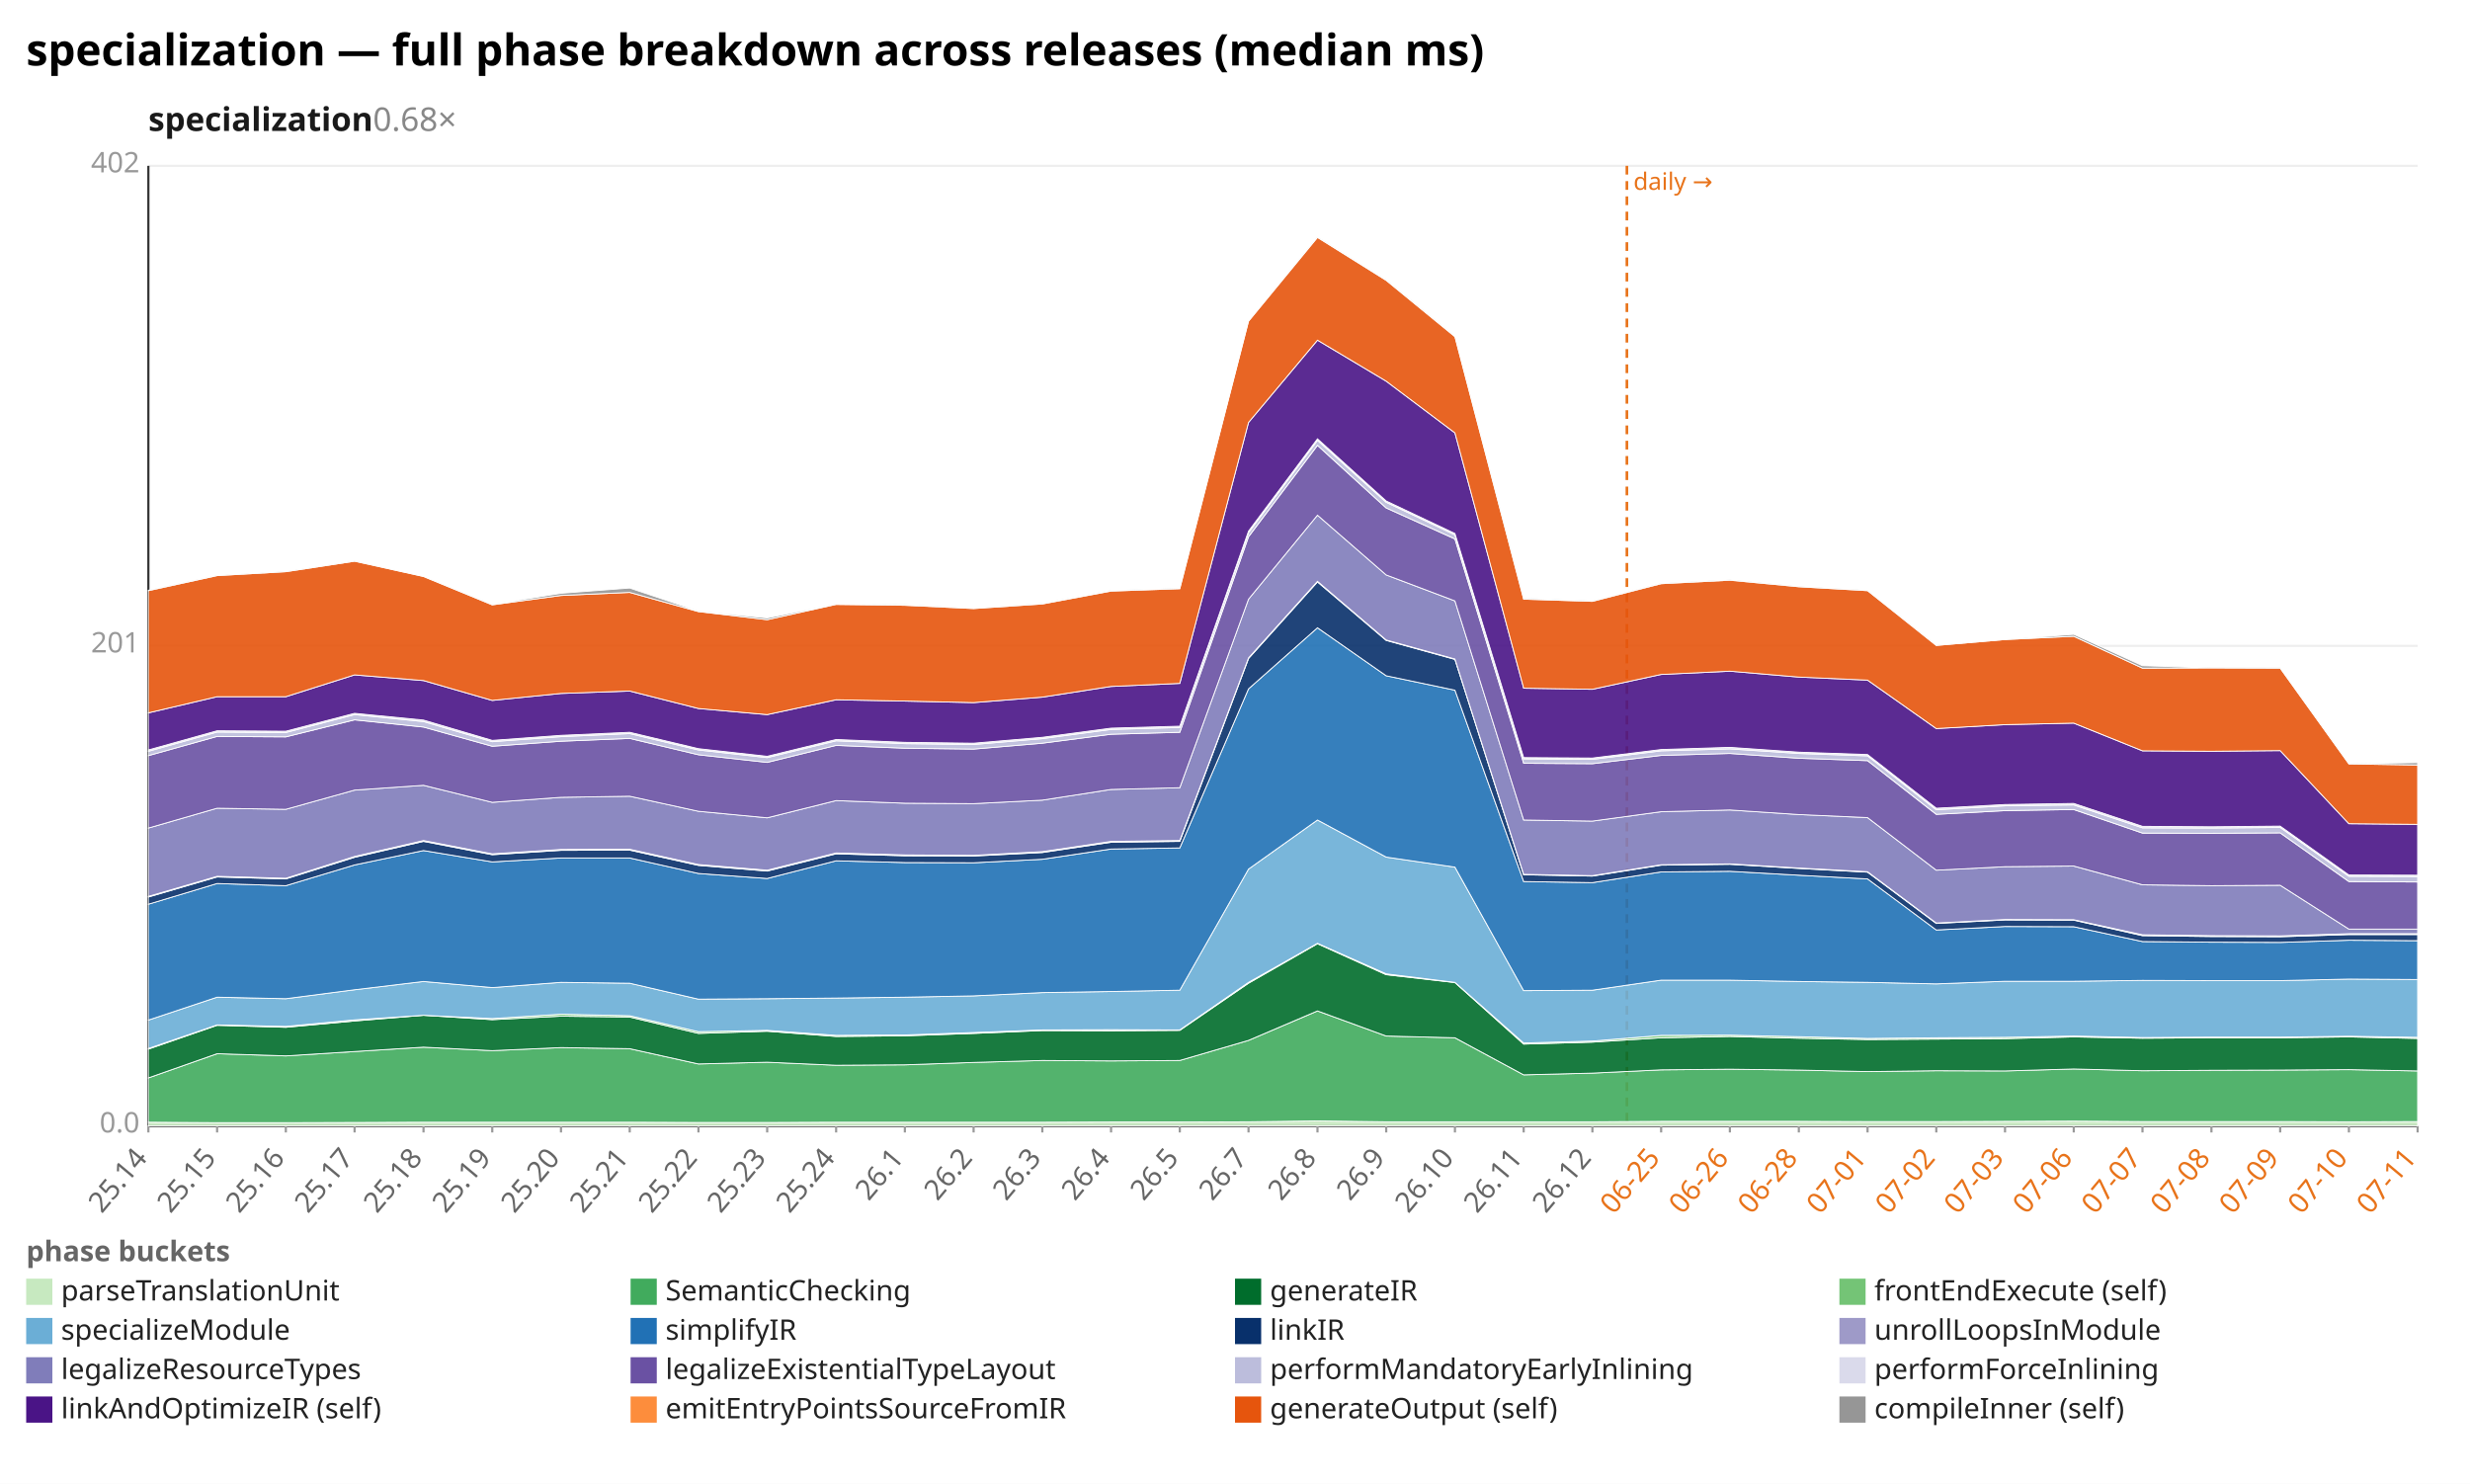
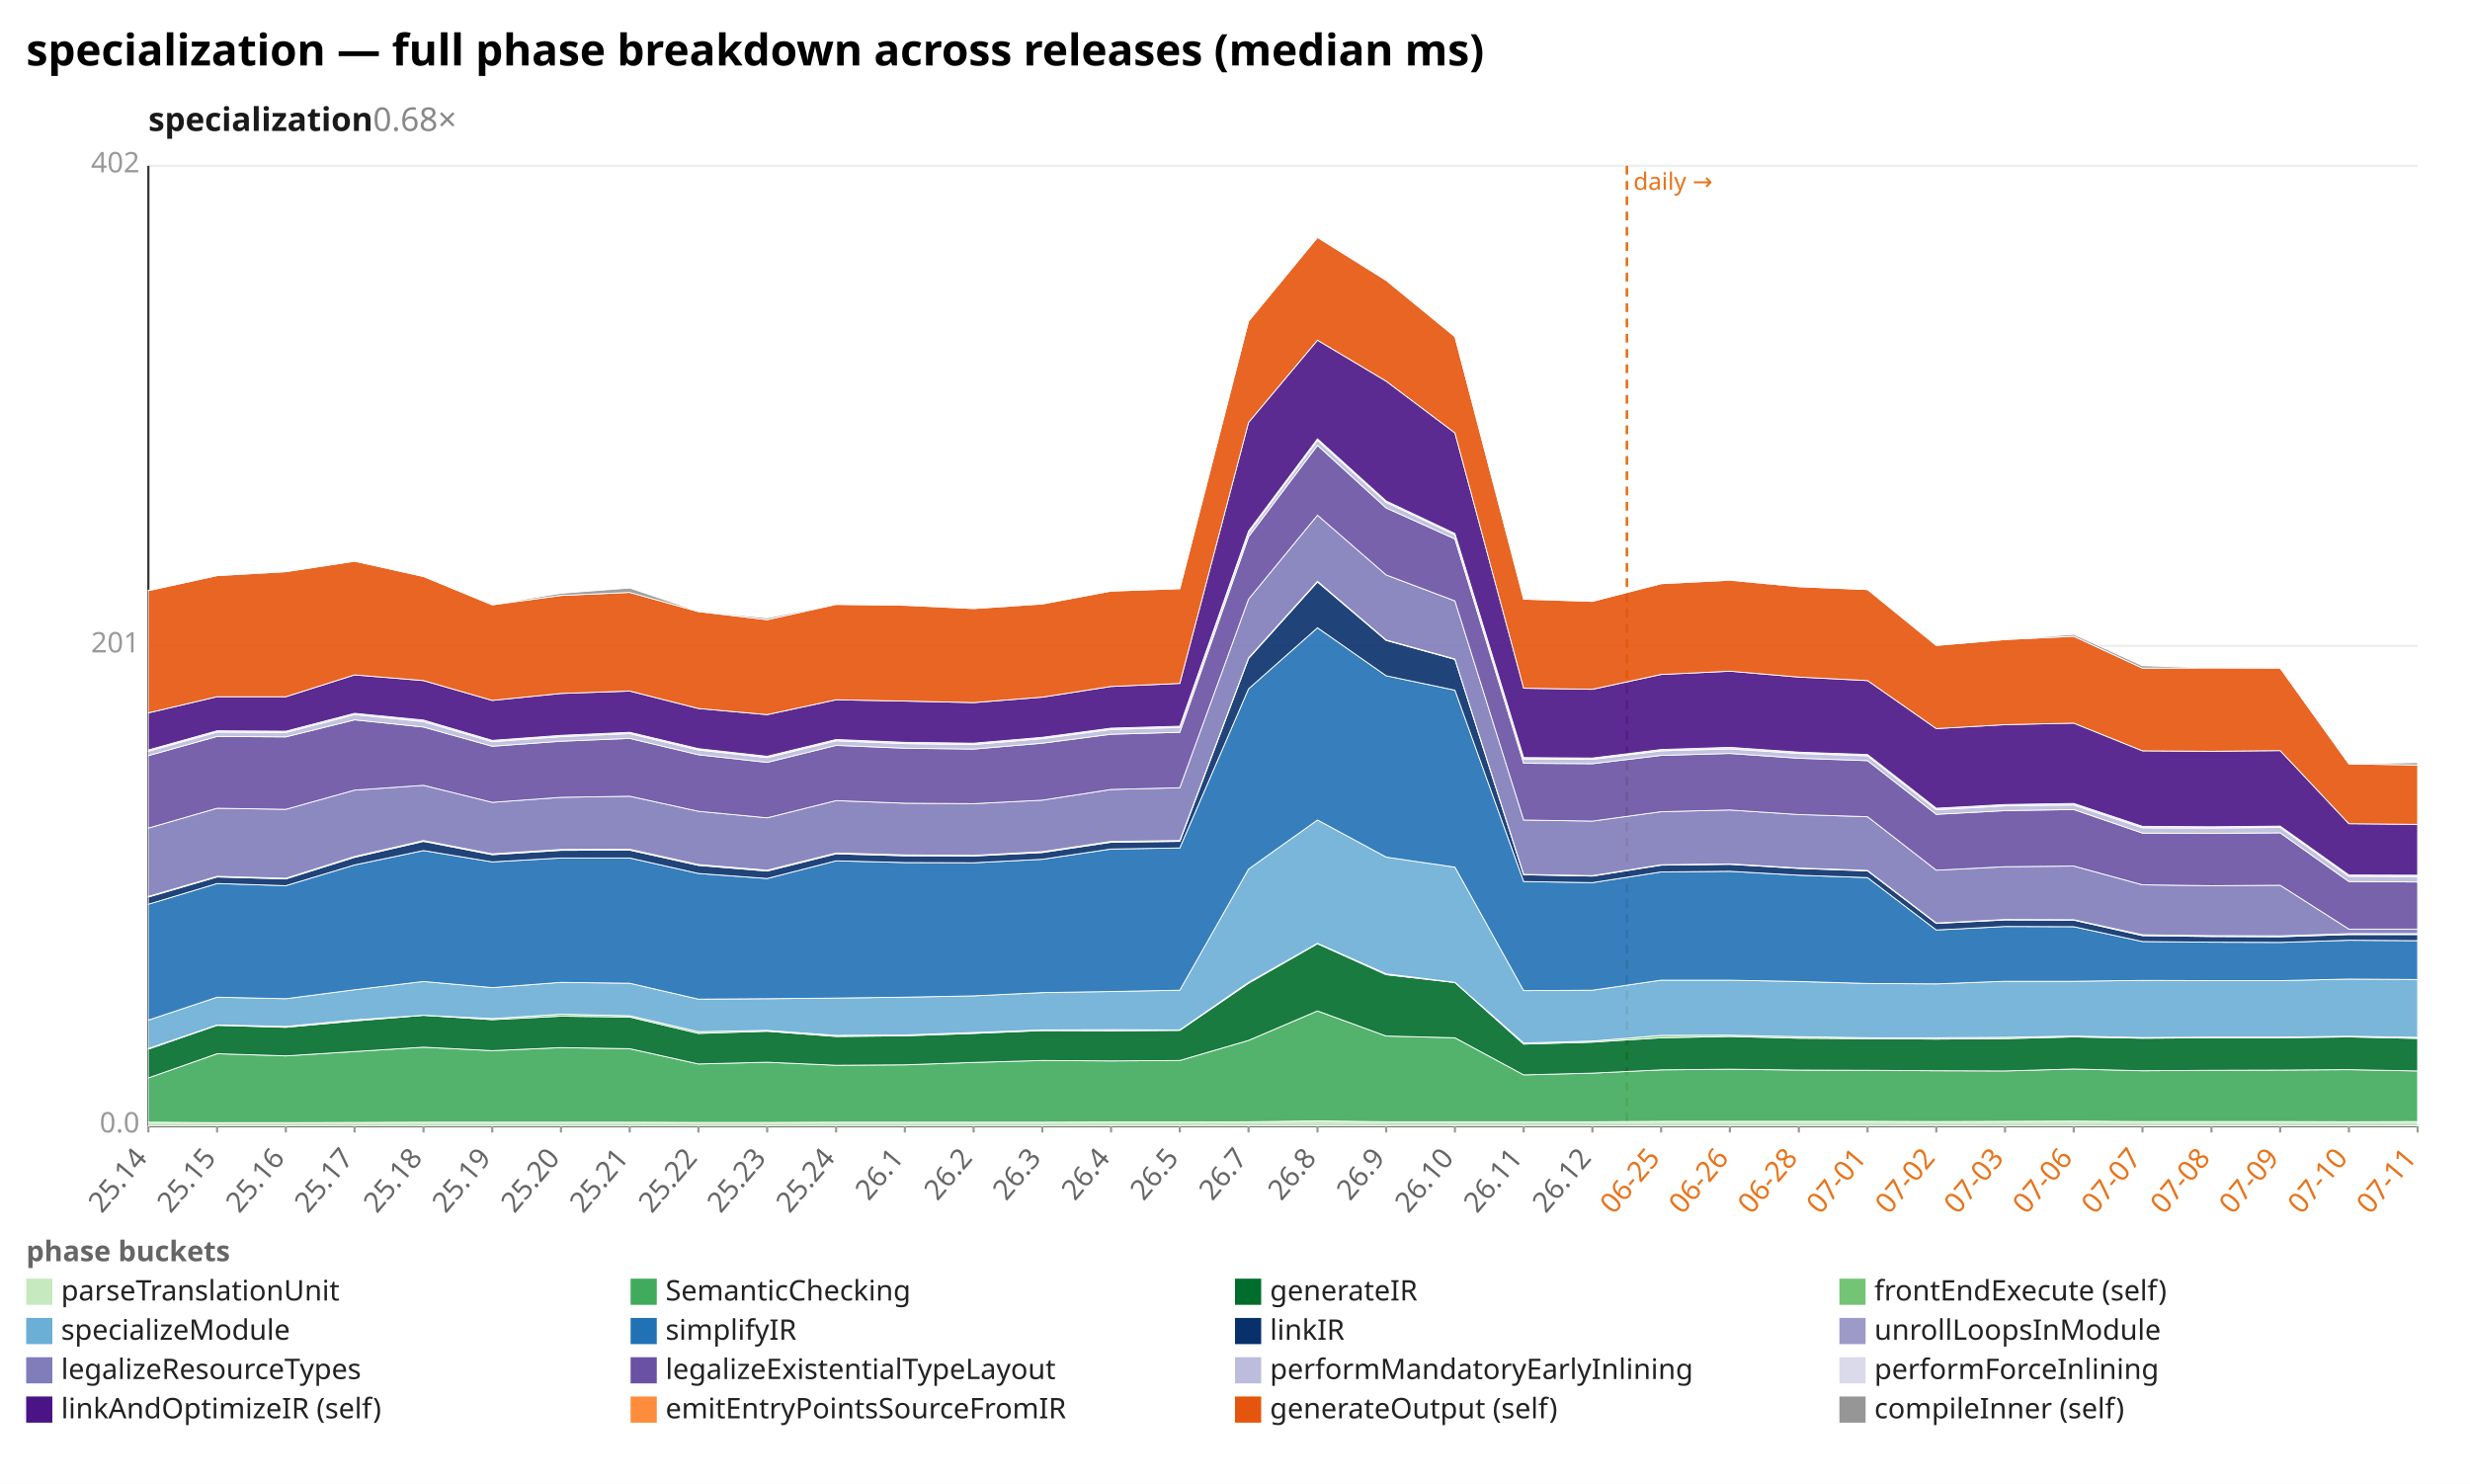
<svg xmlns="http://www.w3.org/2000/svg" width="1132" height="680" viewBox="0 0 1132 680" preserveAspectRatio="xMidYMid meet" font-family="sans-serif" font-size="13">
  <rect width="1132" height="680" fill="white" />
  <text x="12" y="30" font-size="20" font-weight="bold">specialization — full phase breakdown across releases (median ms)</text>
  <text x="68" y="60" font-size="15" font-weight="600" fill="#1a1a1a">specialization<tspan fill="#888" font-weight="400" text-decoration="none">  0.68×</tspan>
  </text>
  <line x1="68.0" y1="516.0" x2="1108.0" y2="516.0" stroke="#eee" />
  <text x="64.0" y="519.0" text-anchor="end" fill="#999">0.0</text>
  <line x1="68.0" y1="296.0" x2="1108.0" y2="296.0" stroke="#eee" />
  <text x="64.0" y="299.0" text-anchor="end" fill="#999">201</text>
  <line x1="68.0" y1="76.0" x2="1108.0" y2="76.0" stroke="#eee" />
  <text x="64.0" y="79.0" text-anchor="end" fill="#999">402</text>
  <line x1="68.0" y1="76.0" x2="68.0" y2="516.0" stroke="#333" />
  <line x1="68.0" y1="516.0" x2="1108.0" y2="516.0" stroke="#333" />
  <line x1="745.6" y1="76.0" x2="745.6" y2="516.0" stroke="#e8731a" stroke-width="1.2" stroke-dasharray="4 3" />
  <text x="748.6" y="87.0" fill="#e8731a" font-size="11">daily →</text>
  <line x1="68.0" y1="516.0" x2="68.0" y2="519.0" stroke="#999" />
  <text x="68.0" y="531.0" text-anchor="end" fill="#666" transform="rotate(-50 68.0 531.0)">25.14</text>
  <line x1="99.5" y1="516.0" x2="99.5" y2="519.0" stroke="#999" />
  <text x="99.5" y="531.0" text-anchor="end" fill="#666" transform="rotate(-50 99.5 531.0)">25.15</text>
  <line x1="131.0" y1="516.0" x2="131.0" y2="519.0" stroke="#999" />
  <text x="131.0" y="531.0" text-anchor="end" fill="#666" transform="rotate(-50 131.0 531.0)">25.16</text>
  <line x1="162.5" y1="516.0" x2="162.5" y2="519.0" stroke="#999" />
  <text x="162.5" y="531.0" text-anchor="end" fill="#666" transform="rotate(-50 162.5 531.0)">25.17</text>
  <line x1="194.1" y1="516.0" x2="194.1" y2="519.0" stroke="#999" />
  <text x="194.1" y="531.0" text-anchor="end" fill="#666" transform="rotate(-50 194.1 531.0)">25.18</text>
  <line x1="225.6" y1="516.0" x2="225.6" y2="519.0" stroke="#999" />
  <text x="225.6" y="531.0" text-anchor="end" fill="#666" transform="rotate(-50 225.6 531.0)">25.19</text>
  <line x1="257.1" y1="516.0" x2="257.1" y2="519.0" stroke="#999" />
  <text x="257.1" y="531.0" text-anchor="end" fill="#666" transform="rotate(-50 257.1 531.0)">25.20</text>
  <line x1="288.6" y1="516.0" x2="288.6" y2="519.0" stroke="#999" />
  <text x="288.6" y="531.0" text-anchor="end" fill="#666" transform="rotate(-50 288.6 531.0)">25.21</text>
  <line x1="320.1" y1="516.0" x2="320.1" y2="519.0" stroke="#999" />
  <text x="320.1" y="531.0" text-anchor="end" fill="#666" transform="rotate(-50 320.1 531.0)">25.22</text>
  <line x1="351.6" y1="516.0" x2="351.6" y2="519.0" stroke="#999" />
  <text x="351.6" y="531.0" text-anchor="end" fill="#666" transform="rotate(-50 351.6 531.0)">25.23</text>
  <line x1="383.2" y1="516.0" x2="383.2" y2="519.0" stroke="#999" />
  <text x="383.2" y="531.0" text-anchor="end" fill="#666" transform="rotate(-50 383.2 531.0)">25.24</text>
  <line x1="414.7" y1="516.0" x2="414.7" y2="519.0" stroke="#999" />
  <text x="414.7" y="531.0" text-anchor="end" fill="#666" transform="rotate(-50 414.7 531.0)">26.1</text>
  <line x1="446.2" y1="516.0" x2="446.2" y2="519.0" stroke="#999" />
  <text x="446.2" y="531.0" text-anchor="end" fill="#666" transform="rotate(-50 446.2 531.0)">26.2</text>
  <line x1="477.7" y1="516.0" x2="477.7" y2="519.0" stroke="#999" />
  <text x="477.7" y="531.0" text-anchor="end" fill="#666" transform="rotate(-50 477.7 531.0)">26.3</text>
  <line x1="509.2" y1="516.0" x2="509.2" y2="519.0" stroke="#999" />
  <text x="509.2" y="531.0" text-anchor="end" fill="#666" transform="rotate(-50 509.2 531.0)">26.4</text>
  <line x1="540.7" y1="516.0" x2="540.7" y2="519.0" stroke="#999" />
  <text x="540.7" y="531.0" text-anchor="end" fill="#666" transform="rotate(-50 540.7 531.0)">26.5</text>
  <line x1="572.2" y1="516.0" x2="572.2" y2="519.0" stroke="#999" />
  <text x="572.2" y="531.0" text-anchor="end" fill="#666" transform="rotate(-50 572.2 531.0)">26.7</text>
  <line x1="603.8" y1="516.0" x2="603.8" y2="519.0" stroke="#999" />
  <text x="603.8" y="531.0" text-anchor="end" fill="#666" transform="rotate(-50 603.8 531.0)">26.8</text>
  <line x1="635.3" y1="516.0" x2="635.3" y2="519.0" stroke="#999" />
  <text x="635.3" y="531.0" text-anchor="end" fill="#666" transform="rotate(-50 635.3 531.0)">26.9</text>
  <line x1="666.8" y1="516.0" x2="666.8" y2="519.0" stroke="#999" />
  <text x="666.8" y="531.0" text-anchor="end" fill="#666" transform="rotate(-50 666.8 531.0)">26.10</text>
  <line x1="698.3" y1="516.0" x2="698.3" y2="519.0" stroke="#999" />
  <text x="698.3" y="531.0" text-anchor="end" fill="#666" transform="rotate(-50 698.3 531.0)">26.11</text>
  <line x1="729.8" y1="516.0" x2="729.8" y2="519.0" stroke="#999" />
  <text x="729.8" y="531.0" text-anchor="end" fill="#666" transform="rotate(-50 729.8 531.0)">26.12</text>
  <line x1="761.3" y1="516.0" x2="761.3" y2="519.0" stroke="#999" />
  <text x="761.3" y="531.0" text-anchor="end" fill="#e8731a" transform="rotate(-50 761.3 531.0)">06-25</text>
  <line x1="792.8" y1="516.0" x2="792.8" y2="519.0" stroke="#999" />
  <text x="792.8" y="531.0" text-anchor="end" fill="#e8731a" transform="rotate(-50 792.8 531.0)">06-26</text>
  <line x1="824.4" y1="516.0" x2="824.4" y2="519.0" stroke="#999" />
  <text x="824.4" y="531.0" text-anchor="end" fill="#e8731a" transform="rotate(-50 824.4 531.0)">06-28</text>
  <line x1="855.9" y1="516.0" x2="855.9" y2="519.0" stroke="#999" />
  <text x="855.9" y="531.0" text-anchor="end" fill="#e8731a" transform="rotate(-50 855.9 531.0)">07-01</text>
  <line x1="887.4" y1="516.0" x2="887.4" y2="519.0" stroke="#999" />
  <text x="887.4" y="531.0" text-anchor="end" fill="#e8731a" transform="rotate(-50 887.4 531.0)">07-02</text>
  <line x1="918.9" y1="516.0" x2="918.9" y2="519.0" stroke="#999" />
  <text x="918.9" y="531.0" text-anchor="end" fill="#e8731a" transform="rotate(-50 918.9 531.0)">07-03</text>
  <line x1="950.4" y1="516.0" x2="950.4" y2="519.0" stroke="#999" />
  <text x="950.4" y="531.0" text-anchor="end" fill="#e8731a" transform="rotate(-50 950.4 531.0)">07-06</text>
  <line x1="981.9" y1="516.0" x2="981.9" y2="519.0" stroke="#999" />
  <text x="981.9" y="531.0" text-anchor="end" fill="#e8731a" transform="rotate(-50 981.9 531.0)">07-07</text>
  <line x1="1013.5" y1="516.0" x2="1013.5" y2="519.0" stroke="#999" />
  <text x="1013.5" y="531.0" text-anchor="end" fill="#e8731a" transform="rotate(-50 1013.5 531.0)">07-08</text>
  <line x1="1045.0" y1="516.0" x2="1045.0" y2="519.0" stroke="#999" />
  <text x="1045.0" y="531.0" text-anchor="end" fill="#e8731a" transform="rotate(-50 1045.0 531.0)">07-09</text>
  <line x1="1076.5" y1="516.0" x2="1076.5" y2="519.0" stroke="#999" />
  <text x="1076.5" y="531.0" text-anchor="end" fill="#e8731a" transform="rotate(-50 1076.5 531.0)">07-10</text>
  <line x1="1108.0" y1="516.0" x2="1108.0" y2="519.0" stroke="#999" />
  <text x="1108.0" y="531.0" text-anchor="end" fill="#e8731a" transform="rotate(-50 1108.0 531.0)">07-11</text>
-   <polygon points="68.0,514.3 99.5,514.5 131.0,514.5 162.5,514.4 194.1,514.3 225.6,514.3 257.1,514.3 288.6,514.3 320.1,514.4 351.6,514.4 383.2,514.3 414.7,514.3 446.2,514.3 477.7,514.3 509.2,514.2 540.7,514.2 572.2,514.1 603.8,513.7 635.3,514.1 666.8,514.1 698.3,514.1 729.8,514.1 761.3,513.9 792.8,513.9 824.4,513.9 855.9,514.0 887.4,514.0 918.9,513.9 950.4,513.8 981.9,514.0 1013.5,514.0 1045.0,514.0 1076.5,514.1 1108.0,514.0 1108.0,516.0 1076.5,516.0 1045.0,516.0 1013.5,516.0 981.9,516.0 950.4,516.0 918.9,516.0 887.4,516.0 855.9,516.0 824.4,516.0 792.8,516.0 761.3,516.0 729.8,516.0 698.3,516.0 666.8,516.0 635.3,516.0 603.8,516.0 572.2,516.0 540.7,516.0 509.2,516.0 477.7,516.0 446.2,516.0 414.7,516.0 383.2,516.0 351.6,516.0 320.1,516.0 288.6,516.0 257.1,516.0 225.6,516.0 194.1,516.0 162.5,516.0 131.0,516.0 99.5,516.0 68.0,516.0" fill="#c7e9c0" fill-opacity="0.9" stroke="#fff" stroke-width="0.4" />
-   <polygon points="68.0,494.0 99.5,482.9 131.0,483.9 162.5,481.9 194.1,479.9 225.6,481.5 257.1,480.1 288.6,480.6 320.1,487.6 351.6,486.8 383.2,488.2 414.7,488.0 446.2,486.9 477.7,486.0 509.2,486.2 540.7,486.0 572.2,476.8 603.8,463.3 635.3,474.8 666.8,475.6 698.3,492.6 729.8,491.8 761.3,490.3 792.8,490.0 824.4,490.4 855.9,491.1 887.4,490.7 918.9,490.8 950.4,489.9 981.9,490.7 1013.5,490.5 1045.0,490.4 1076.5,490.2 1108.0,490.8 1108.0,514.0 1076.5,514.1 1045.0,514.0 1013.5,514.0 981.9,514.0 950.4,513.8 918.9,513.9 887.4,514.0 855.9,514.0 824.4,513.9 792.8,513.9 761.3,513.9 729.8,514.1 698.3,514.1 666.8,514.1 635.3,514.1 603.8,513.7 572.2,514.1 540.7,514.2 509.2,514.2 477.7,514.3 446.2,514.3 414.7,514.3 383.2,514.3 351.6,514.4 320.1,514.4 288.6,514.3 257.1,514.3 225.6,514.3 194.1,514.3 162.5,514.4 131.0,514.5 99.5,514.5 68.0,514.3" fill="#41ab5d" fill-opacity="0.9" stroke="#fff" stroke-width="0.4" />
-   <polygon points="68.0,480.8 99.5,469.9 131.0,470.8 162.5,467.9 194.1,465.3 225.6,467.3 257.1,465.7 288.6,466.1 320.1,473.6 351.6,472.6 383.2,475.0 414.7,474.7 446.2,473.6 477.7,472.3 509.2,472.4 540.7,472.2 572.2,450.6 603.8,432.5 635.3,446.7 666.8,450.3 698.3,478.5 729.8,477.6 761.3,475.6 792.8,475.0 824.4,475.8 855.9,476.4 887.4,476.2 918.9,476.0 950.4,475.2 981.9,475.8 1013.5,475.6 1045.0,475.6 1076.5,475.2 1108.0,475.9 1108.0,490.8 1076.5,490.2 1045.0,490.4 1013.5,490.5 981.9,490.7 950.4,489.9 918.9,490.8 887.4,490.7 855.9,491.1 824.4,490.4 792.8,490.0 761.3,490.3 729.8,491.8 698.3,492.6 666.8,475.6 635.3,474.8 603.8,463.3 572.2,476.8 540.7,486.0 509.2,486.2 477.7,486.0 446.2,486.9 414.7,488.0 383.2,488.2 351.6,486.8 320.1,487.6 288.6,480.6 257.1,480.1 225.6,481.5 194.1,479.9 162.5,481.9 131.0,483.9 99.5,482.9 68.0,494.0" fill="#006d2c" fill-opacity="0.9" stroke="#fff" stroke-width="0.4" />
-   <polygon points="68.0,480.5 99.5,469.7 131.0,470.4 162.5,467.4 194.1,465.3 225.6,466.8 257.1,464.8 288.6,465.5 320.1,472.8 351.6,472.2 383.2,474.5 414.7,474.3 446.2,473.2 477.7,472.0 509.2,471.9 540.7,472.0 572.2,450.2 603.8,432.3 635.3,446.3 666.8,450.2 698.3,478.0 729.8,477.1 761.3,474.5 792.8,474.4 824.4,475.1 855.9,475.9 887.4,475.6 918.9,475.4 950.4,474.8 981.9,475.5 1013.5,475.3 1045.0,475.3 1076.5,474.9 1108.0,475.4 1108.0,475.9 1076.5,475.2 1045.0,475.6 1013.5,475.6 981.9,475.8 950.4,475.2 918.9,476.0 887.4,476.2 855.9,476.4 824.4,475.8 792.8,475.0 761.3,475.6 729.8,477.6 698.3,478.5 666.8,450.3 635.3,446.7 603.8,432.5 572.2,450.6 540.7,472.2 509.2,472.4 477.7,472.3 446.2,473.6 414.7,474.7 383.2,475.0 351.6,472.6 320.1,473.6 288.6,466.1 257.1,465.7 225.6,467.3 194.1,465.3 162.5,467.9 131.0,470.8 99.5,469.9 68.0,480.8" fill="#74c476" fill-opacity="0.9" stroke="#fff" stroke-width="0.4" />
-   <polygon points="68.0,467.5 99.5,457.0 131.0,457.7 162.5,453.6 194.1,449.8 225.6,452.6 257.1,450.2 288.6,450.6 320.1,457.9 351.6,457.7 383.2,457.4 414.7,457.0 446.2,456.4 477.7,454.9 509.2,454.4 540.7,453.8 572.2,398.3 603.8,375.8 635.3,392.8 666.8,397.4 698.3,454.0 729.8,453.8 761.3,449.2 792.8,449.2 824.4,449.8 855.9,450.2 887.4,450.9 918.9,449.7 950.4,449.7 981.9,449.3 1013.5,449.4 1045.0,449.4 1076.5,448.7 1108.0,448.9 1108.0,475.4 1076.5,474.9 1045.0,475.3 1013.5,475.3 981.9,475.5 950.4,474.8 918.9,475.4 887.4,475.6 855.9,475.9 824.4,475.1 792.8,474.4 761.3,474.5 729.8,477.1 698.3,478.0 666.8,450.2 635.3,446.3 603.8,432.3 572.2,450.2 540.7,472.0 509.2,471.9 477.7,472.0 446.2,473.2 414.7,474.3 383.2,474.5 351.6,472.2 320.1,472.8 288.6,465.5 257.1,464.8 225.6,466.8 194.1,465.3 162.5,467.4 131.0,470.4 99.5,469.7 68.0,480.5" fill="#6baed6" fill-opacity="0.9" stroke="#fff" stroke-width="0.4" />
-   <polygon points="68.0,414.4 99.5,404.9 131.0,405.9 162.5,396.4 194.1,389.8 225.6,395.0 257.1,393.2 288.6,393.2 320.1,400.3 351.6,402.6 383.2,394.5 414.7,395.3 446.2,395.4 477.7,393.8 509.2,389.1 540.7,388.6 572.2,315.7 603.8,287.7 635.3,309.7 666.8,316.3 698.3,404.0 729.8,404.5 761.3,399.6 792.8,399.3 824.4,401.1 855.9,402.8 887.4,426.2 918.9,424.6 950.4,424.7 981.9,431.5 1013.5,431.8 1045.0,431.9 1076.5,430.9 1108.0,431.1 1108.0,448.9 1076.5,448.7 1045.0,449.4 1013.5,449.4 981.9,449.3 950.4,449.7 918.9,449.7 887.4,450.9 855.9,450.2 824.4,449.8 792.8,449.2 761.3,449.2 729.8,453.8 698.3,454.0 666.8,397.4 635.3,392.8 603.8,375.8 572.2,398.3 540.7,453.8 509.2,454.4 477.7,454.9 446.2,456.4 414.7,457.0 383.2,457.4 351.6,457.7 320.1,457.9 288.6,450.6 257.1,450.2 225.6,452.6 194.1,449.8 162.5,453.6 131.0,457.7 99.5,457.0 68.0,467.5" fill="#2171b5" fill-opacity="0.9" stroke="#fff" stroke-width="0.4" />
-   <polygon points="68.0,411.1 99.5,401.9 131.0,402.8 162.5,392.9 194.1,385.6 225.6,391.7 257.1,389.7 288.6,389.6 320.1,396.6 351.6,399.2 383.2,391.3 414.7,392.2 446.2,392.3 477.7,390.7 509.2,386.0 540.7,385.6 572.2,301.8 603.8,266.7 635.3,293.5 666.8,302.2 698.3,400.9 729.8,401.5 761.3,396.5 792.8,396.1 824.4,398.0 855.9,399.7 887.4,423.2 918.9,421.6 950.4,421.7 981.9,428.8 1013.5,429.2 1045.0,429.3 1076.5,428.3 1108.0,428.3 1108.0,431.1 1076.5,430.9 1045.0,431.9 1013.5,431.8 981.9,431.5 950.4,424.7 918.9,424.6 887.4,426.2 855.9,402.8 824.4,401.1 792.8,399.3 761.3,399.6 729.8,404.5 698.3,404.0 666.8,316.3 635.3,309.7 603.8,287.7 572.2,315.7 540.7,388.6 509.2,389.1 477.7,393.8 446.2,395.4 414.7,395.3 383.2,394.5 351.6,402.6 320.1,400.3 288.6,393.2 257.1,393.2 225.6,395.0 194.1,389.8 162.5,396.4 131.0,405.9 99.5,404.9 68.0,414.4" fill="#08306b" fill-opacity="0.9" stroke="#fff" stroke-width="0.4" />
-   <polygon points="68.0,410.8 99.5,401.6 131.0,402.5 162.5,392.5 194.1,385.2 225.6,391.3 257.1,389.3 288.6,389.2 320.1,396.2 351.6,398.8 383.2,390.9 414.7,391.8 446.2,392.0 477.7,390.3 509.2,385.6 540.7,385.2 572.2,301.5 603.8,266.4 635.3,293.3 666.8,302.0 698.3,400.7 729.8,401.3 761.3,396.3 792.8,395.9 824.4,397.8 855.9,399.5 887.4,423.0 918.9,421.4 950.4,421.5 981.9,428.4 1013.5,428.8 1045.0,428.9 1076.5,427.9 1108.0,427.9 1108.0,428.3 1076.5,428.3 1045.0,429.3 1013.5,429.2 981.9,428.8 950.4,421.7 918.9,421.6 887.4,423.2 855.9,399.7 824.4,398.0 792.8,396.1 761.3,396.5 729.8,401.5 698.3,400.9 666.8,302.2 635.3,293.5 603.8,266.7 572.2,301.8 540.7,385.6 509.2,386.0 477.7,390.7 446.2,392.3 414.7,392.2 383.2,391.3 351.6,399.2 320.1,396.6 288.6,389.6 257.1,389.7 225.6,391.7 194.1,385.6 162.5,392.9 131.0,402.8 99.5,401.9 68.0,411.1" fill="#9e9ac8" fill-opacity="0.9" stroke="#fff" stroke-width="0.4" />
-   <polygon points="68.0,379.5 99.5,370.4 131.0,370.9 162.5,362.1 194.1,359.9 225.6,367.7 257.1,365.4 288.6,364.9 320.1,371.8 351.6,374.8 383.2,366.9 414.7,368.1 446.2,368.3 477.7,366.7 509.2,361.8 540.7,361.0 572.2,274.6 603.8,236.1 635.3,263.5 666.8,275.4 698.3,375.8 729.8,376.3 761.3,372.0 792.8,371.2 824.4,373.3 855.9,374.7 887.4,398.8 918.9,397.2 950.4,396.9 981.9,405.5 1013.5,405.9 1045.0,405.7 1076.5,425.8 1108.0,425.8 1108.0,427.9 1076.5,427.9 1045.0,428.9 1013.5,428.8 981.9,428.4 950.4,421.5 918.9,421.4 887.4,423.0 855.9,399.5 824.4,397.8 792.8,395.9 761.3,396.3 729.8,401.3 698.3,400.7 666.8,302.0 635.3,293.3 603.8,266.4 572.2,301.5 540.7,385.2 509.2,385.6 477.7,390.3 446.2,392.0 414.7,391.8 383.2,390.9 351.6,398.8 320.1,396.2 288.6,389.2 257.1,389.3 225.6,391.3 194.1,385.2 162.5,392.5 131.0,402.5 99.5,401.6 68.0,410.8" fill="#807dba" fill-opacity="0.9" stroke="#fff" stroke-width="0.4" />
-   <polygon points="68.0,346.3 99.5,337.5 131.0,337.7 162.5,329.9 194.1,333.2 225.6,342.0 257.1,339.7 288.6,338.4 320.1,345.9 351.6,349.4 383.2,341.6 414.7,342.9 446.2,343.3 477.7,340.6 509.2,336.5 540.7,335.6 572.2,246.0 603.8,204.1 635.3,232.8 666.8,247.0 698.3,349.8 729.8,350.0 761.3,346.2 792.8,345.3 824.4,347.5 855.9,348.6 887.4,373.2 918.9,371.5 950.4,371.0 981.9,381.8 1013.5,381.9 1045.0,381.7 1076.5,404.0 1108.0,404.2 1108.0,425.8 1076.5,425.8 1045.0,405.7 1013.5,405.9 981.9,405.5 950.4,396.9 918.9,397.2 887.4,398.8 855.9,374.7 824.4,373.3 792.8,371.2 761.3,372.0 729.8,376.3 698.3,375.8 666.8,275.4 635.3,263.5 603.8,236.1 572.2,274.6 540.7,361.0 509.2,361.8 477.7,366.7 446.2,368.3 414.7,368.1 383.2,366.9 351.6,374.8 320.1,371.8 288.6,364.9 257.1,365.4 225.6,367.7 194.1,359.9 162.5,362.1 131.0,370.9 99.5,370.4 68.0,379.5" fill="#6a51a3" fill-opacity="0.9" stroke="#fff" stroke-width="0.4" />
+   <polygon points="68.0,514.3 99.5,514.5 131.0,514.5 162.5,514.4 194.1,514.3 225.6,514.3 257.1,514.3 288.6,514.3 320.1,514.4 351.6,514.4 383.2,514.3 414.7,514.3 446.2,514.3 477.7,514.3 509.2,514.2 540.7,514.2 572.2,514.1 603.8,513.7 635.3,514.1 666.8,514.1 698.3,514.1 729.8,514.1 761.3,513.9 792.8,513.9 824.4,513.9 855.9,513.9 887.4,514.0 918.9,513.9 950.4,513.8 981.9,514.0 1013.5,514.0 1045.0,514.0 1076.5,514.1 1108.0,514.0 1108.0,516.0 1076.5,516.0 1045.0,516.0 1013.5,516.0 981.9,516.0 950.4,516.0 918.9,516.0 887.4,516.0 855.9,516.0 824.4,516.0 792.8,516.0 761.3,516.0 729.8,516.0 698.3,516.0 666.8,516.0 635.3,516.0 603.8,516.0 572.2,516.0 540.7,516.0 509.2,516.0 477.7,516.0 446.2,516.0 414.7,516.0 383.2,516.0 351.6,516.0 320.1,516.0 288.6,516.0 257.1,516.0 225.6,516.0 194.1,516.0 162.5,516.0 131.0,516.0 99.5,516.0 68.0,516.0" fill="#c7e9c0" fill-opacity="0.9" stroke="#fff" stroke-width="0.4" />
+   <polygon points="68.0,494.0 99.5,482.9 131.0,483.9 162.5,481.9 194.1,479.9 225.6,481.5 257.1,480.1 288.6,480.6 320.1,487.6 351.6,486.8 383.2,488.2 414.7,488.0 446.2,486.9 477.7,486.0 509.2,486.2 540.7,486.0 572.2,476.8 603.8,463.3 635.3,474.8 666.8,475.6 698.3,492.6 729.8,491.8 761.3,490.3 792.8,490.0 824.4,490.4 855.9,490.5 887.4,490.7 918.9,490.8 950.4,489.9 981.9,490.7 1013.5,490.5 1045.0,490.4 1076.5,490.2 1108.0,490.8 1108.0,514.0 1076.5,514.1 1045.0,514.0 1013.5,514.0 981.9,514.0 950.4,513.8 918.9,513.9 887.4,514.0 855.9,513.9 824.4,513.9 792.8,513.9 761.3,513.9 729.8,514.1 698.3,514.1 666.8,514.1 635.3,514.1 603.8,513.7 572.2,514.1 540.7,514.2 509.2,514.2 477.7,514.3 446.2,514.3 414.7,514.3 383.2,514.3 351.6,514.4 320.1,514.4 288.6,514.3 257.1,514.3 225.6,514.3 194.1,514.3 162.5,514.4 131.0,514.5 99.5,514.5 68.0,514.3" fill="#41ab5d" fill-opacity="0.9" stroke="#fff" stroke-width="0.4" />
+   <polygon points="68.0,480.8 99.5,469.9 131.0,470.8 162.5,467.9 194.1,465.3 225.6,467.3 257.1,465.7 288.6,466.1 320.1,473.6 351.6,472.6 383.2,475.0 414.7,474.7 446.2,473.6 477.7,472.3 509.2,472.4 540.7,472.2 572.2,450.6 603.8,432.5 635.3,446.7 666.8,450.3 698.3,478.5 729.8,477.6 761.3,475.6 792.8,475.0 824.4,475.8 855.9,476.0 887.4,476.2 918.9,476.0 950.4,475.2 981.9,475.8 1013.5,475.6 1045.0,475.6 1076.5,475.2 1108.0,475.9 1108.0,490.8 1076.5,490.2 1045.0,490.4 1013.5,490.5 981.9,490.7 950.4,489.9 918.9,490.8 887.4,490.7 855.9,490.5 824.4,490.4 792.8,490.0 761.3,490.3 729.8,491.8 698.3,492.6 666.8,475.6 635.3,474.8 603.8,463.3 572.2,476.8 540.7,486.0 509.2,486.2 477.7,486.0 446.2,486.9 414.7,488.0 383.2,488.2 351.6,486.8 320.1,487.6 288.6,480.6 257.1,480.1 225.6,481.5 194.1,479.9 162.5,481.9 131.0,483.9 99.5,482.9 68.0,494.0" fill="#006d2c" fill-opacity="0.9" stroke="#fff" stroke-width="0.4" />
+   <polygon points="68.0,480.5 99.5,469.7 131.0,470.4 162.5,467.4 194.1,465.3 225.6,466.8 257.1,464.8 288.6,465.5 320.1,472.8 351.6,472.2 383.2,474.5 414.7,474.3 446.2,473.2 477.7,472.0 509.2,471.9 540.7,472.0 572.2,450.2 603.8,432.3 635.3,446.3 666.8,450.2 698.3,478.0 729.8,477.1 761.3,474.5 792.8,474.4 824.4,475.1 855.9,475.6 887.4,475.6 918.9,475.4 950.4,474.8 981.9,475.5 1013.5,475.3 1045.0,475.3 1076.5,474.9 1108.0,475.4 1108.0,475.9 1076.5,475.2 1045.0,475.6 1013.5,475.6 981.9,475.8 950.4,475.2 918.9,476.0 887.4,476.2 855.9,476.0 824.4,475.8 792.8,475.0 761.3,475.6 729.8,477.6 698.3,478.5 666.8,450.3 635.3,446.7 603.8,432.5 572.2,450.6 540.7,472.2 509.2,472.4 477.7,472.3 446.2,473.6 414.7,474.7 383.2,475.0 351.6,472.6 320.1,473.6 288.6,466.1 257.1,465.7 225.6,467.3 194.1,465.3 162.5,467.9 131.0,470.8 99.5,469.9 68.0,480.8" fill="#74c476" fill-opacity="0.9" stroke="#fff" stroke-width="0.4" />
+   <polygon points="68.0,467.5 99.5,457.0 131.0,457.7 162.5,453.6 194.1,449.8 225.6,452.6 257.1,450.2 288.6,450.6 320.1,457.9 351.6,457.7 383.2,457.4 414.7,457.0 446.2,456.4 477.7,454.9 509.2,454.4 540.7,453.8 572.2,398.3 603.8,375.8 635.3,392.8 666.8,397.4 698.3,454.0 729.8,453.8 761.3,449.2 792.8,449.2 824.4,449.8 855.9,450.7 887.4,450.9 918.9,449.7 950.4,449.7 981.9,449.3 1013.5,449.4 1045.0,449.4 1076.5,448.7 1108.0,448.9 1108.0,475.4 1076.5,474.9 1045.0,475.3 1013.5,475.3 981.9,475.5 950.4,474.8 918.9,475.4 887.4,475.6 855.9,475.6 824.4,475.1 792.8,474.4 761.3,474.5 729.8,477.1 698.3,478.0 666.8,450.2 635.3,446.3 603.8,432.3 572.2,450.2 540.7,472.0 509.2,471.9 477.7,472.0 446.2,473.2 414.7,474.3 383.2,474.5 351.6,472.2 320.1,472.8 288.6,465.5 257.1,464.8 225.6,466.8 194.1,465.3 162.5,467.4 131.0,470.4 99.5,469.7 68.0,480.5" fill="#6baed6" fill-opacity="0.9" stroke="#fff" stroke-width="0.4" />
+   <polygon points="68.0,414.4 99.5,404.9 131.0,405.9 162.5,396.4 194.1,389.8 225.6,395.0 257.1,393.2 288.6,393.2 320.1,400.3 351.6,402.6 383.2,394.5 414.7,395.3 446.2,395.4 477.7,393.8 509.2,389.1 540.7,388.6 572.2,315.7 603.8,287.7 635.3,309.7 666.8,316.3 698.3,404.0 729.8,404.5 761.3,399.6 792.8,399.3 824.4,401.1 855.9,402.2 887.4,426.2 918.9,424.6 950.4,424.7 981.9,431.5 1013.5,431.8 1045.0,431.9 1076.5,430.9 1108.0,431.1 1108.0,448.9 1076.5,448.7 1045.0,449.4 1013.5,449.4 981.9,449.3 950.4,449.7 918.9,449.7 887.4,450.9 855.9,450.7 824.4,449.8 792.8,449.2 761.3,449.2 729.8,453.8 698.3,454.0 666.8,397.4 635.3,392.8 603.8,375.8 572.2,398.3 540.7,453.8 509.2,454.4 477.7,454.9 446.2,456.4 414.7,457.0 383.2,457.4 351.6,457.7 320.1,457.9 288.6,450.6 257.1,450.2 225.6,452.6 194.1,449.8 162.5,453.6 131.0,457.7 99.5,457.0 68.0,467.5" fill="#2171b5" fill-opacity="0.9" stroke="#fff" stroke-width="0.4" />
+   <polygon points="68.0,411.1 99.5,401.9 131.0,402.8 162.5,392.9 194.1,385.6 225.6,391.7 257.1,389.7 288.6,389.6 320.1,396.6 351.6,399.2 383.2,391.3 414.7,392.2 446.2,392.3 477.7,390.7 509.2,386.0 540.7,385.6 572.2,301.8 603.8,266.7 635.3,293.5 666.8,302.2 698.3,400.9 729.8,401.5 761.3,396.5 792.8,396.1 824.4,398.0 855.9,399.1 887.4,423.2 918.9,421.6 950.4,421.7 981.9,428.8 1013.5,429.2 1045.0,429.3 1076.5,428.3 1108.0,428.3 1108.0,431.1 1076.5,430.9 1045.0,431.9 1013.5,431.8 981.9,431.5 950.4,424.7 918.9,424.6 887.4,426.2 855.9,402.2 824.4,401.1 792.8,399.3 761.3,399.6 729.8,404.5 698.3,404.0 666.8,316.3 635.3,309.7 603.8,287.7 572.2,315.7 540.7,388.6 509.2,389.1 477.7,393.8 446.2,395.4 414.7,395.3 383.2,394.5 351.6,402.6 320.1,400.3 288.6,393.2 257.1,393.2 225.6,395.0 194.1,389.8 162.5,396.4 131.0,405.9 99.5,404.9 68.0,414.4" fill="#08306b" fill-opacity="0.9" stroke="#fff" stroke-width="0.4" />
+   <polygon points="68.0,410.8 99.5,401.6 131.0,402.5 162.5,392.5 194.1,385.2 225.6,391.3 257.1,389.3 288.6,389.2 320.1,396.2 351.6,398.8 383.2,390.9 414.7,391.8 446.2,392.0 477.7,390.3 509.2,385.6 540.7,385.2 572.2,301.5 603.8,266.4 635.3,293.3 666.8,302.0 698.3,400.7 729.8,401.3 761.3,396.3 792.8,395.9 824.4,397.8 855.9,398.9 887.4,423.0 918.9,421.4 950.4,421.5 981.9,428.4 1013.5,428.8 1045.0,428.9 1076.5,427.9 1108.0,427.9 1108.0,428.3 1076.5,428.3 1045.0,429.3 1013.5,429.2 981.9,428.8 950.4,421.7 918.9,421.6 887.4,423.2 855.9,399.1 824.4,398.0 792.8,396.1 761.3,396.5 729.8,401.5 698.3,400.9 666.8,302.2 635.3,293.5 603.8,266.7 572.2,301.8 540.7,385.6 509.2,386.0 477.7,390.7 446.2,392.3 414.7,392.2 383.2,391.3 351.6,399.2 320.1,396.6 288.6,389.6 257.1,389.7 225.6,391.7 194.1,385.6 162.5,392.9 131.0,402.8 99.5,401.9 68.0,411.1" fill="#9e9ac8" fill-opacity="0.9" stroke="#fff" stroke-width="0.4" />
+   <polygon points="68.0,379.5 99.5,370.4 131.0,370.9 162.5,362.1 194.1,359.9 225.6,367.7 257.1,365.4 288.6,364.9 320.1,371.8 351.6,374.8 383.2,366.9 414.7,368.1 446.2,368.3 477.7,366.7 509.2,361.8 540.7,361.0 572.2,274.6 603.8,236.1 635.3,263.5 666.8,275.4 698.3,375.8 729.8,376.3 761.3,372.0 792.8,371.2 824.4,373.3 855.9,374.3 887.4,398.8 918.9,397.2 950.4,396.9 981.9,405.5 1013.5,405.9 1045.0,405.7 1076.5,425.8 1108.0,425.8 1108.0,427.9 1076.5,427.9 1045.0,428.9 1013.5,428.8 981.9,428.4 950.4,421.5 918.9,421.4 887.4,423.0 855.9,398.9 824.4,397.8 792.8,395.9 761.3,396.3 729.8,401.3 698.3,400.7 666.8,302.0 635.3,293.3 603.8,266.4 572.2,301.5 540.7,385.2 509.2,385.6 477.7,390.3 446.2,392.0 414.7,391.8 383.2,390.9 351.6,398.8 320.1,396.2 288.6,389.2 257.1,389.3 225.6,391.3 194.1,385.2 162.5,392.5 131.0,402.5 99.5,401.6 68.0,410.8" fill="#807dba" fill-opacity="0.9" stroke="#fff" stroke-width="0.4" />
+   <polygon points="68.0,346.3 99.5,337.5 131.0,337.7 162.5,329.9 194.1,333.2 225.6,342.0 257.1,339.7 288.6,338.4 320.1,345.9 351.6,349.4 383.2,341.6 414.7,342.9 446.2,343.3 477.7,340.6 509.2,336.5 540.7,335.6 572.2,246.0 603.8,204.1 635.3,232.8 666.8,247.0 698.3,349.8 729.8,350.0 761.3,346.2 792.8,345.3 824.4,347.5 855.9,348.6 887.4,373.2 918.9,371.5 950.4,371.0 981.9,381.8 1013.5,381.9 1045.0,381.7 1076.5,404.0 1108.0,404.2 1108.0,425.8 1076.5,425.8 1045.0,405.7 1013.5,405.9 981.9,405.5 950.4,396.9 918.9,397.2 887.4,398.8 855.9,374.3 824.4,373.3 792.8,371.2 761.3,372.0 729.8,376.3 698.3,375.8 666.8,275.4 635.3,263.5 603.8,236.1 572.2,274.6 540.7,361.0 509.2,361.8 477.7,366.7 446.2,368.3 414.7,368.1 383.2,366.9 351.6,374.8 320.1,371.8 288.6,364.9 257.1,365.4 225.6,367.7 194.1,359.9 162.5,362.1 131.0,370.9 99.5,370.4 68.0,379.5" fill="#6a51a3" fill-opacity="0.9" stroke="#fff" stroke-width="0.4" />
  <polygon points="68.0,344.3 99.5,335.5 131.0,335.7 162.5,327.5 194.1,330.7 225.6,339.9 257.1,337.6 288.6,336.2 320.1,343.7 351.6,347.2 383.2,339.5 414.7,340.8 446.2,341.2 477.7,338.5 509.2,334.3 540.7,333.4 572.2,244.1 603.8,201.8 635.3,230.2 666.8,245.1 698.3,347.8 729.8,348.0 761.3,344.1 792.8,343.2 824.4,345.3 855.9,346.4 887.4,371.1 918.9,369.3 950.4,368.9 981.9,379.4 1013.5,379.5 1045.0,379.2 1076.5,401.6 1108.0,401.7 1108.0,404.2 1076.5,404.0 1045.0,381.7 1013.5,381.9 981.9,381.8 950.4,371.0 918.9,371.5 887.4,373.2 855.9,348.6 824.4,347.5 792.8,345.3 761.3,346.2 729.8,350.0 698.3,349.8 666.8,247.0 635.3,232.8 603.8,204.1 572.2,246.0 540.7,335.6 509.2,336.5 477.7,340.6 446.2,343.3 414.7,342.9 383.2,341.6 351.6,349.4 320.1,345.9 288.6,338.4 257.1,339.7 225.6,342.0 194.1,333.2 162.5,329.9 131.0,337.7 99.5,337.5 68.0,346.3" fill="#bcbddc" fill-opacity="0.9" stroke="#fff" stroke-width="0.4" />
  <polygon points="68.0,343.7 99.5,334.9 131.0,335.1 162.5,326.9 194.1,330.0 225.6,339.3 257.1,337.0 288.6,335.6 320.1,343.1 351.6,346.6 383.2,338.9 414.7,340.2 446.2,340.6 477.7,337.9 509.2,333.7 540.7,332.8 572.2,243.4 603.8,201.1 635.3,229.6 666.8,244.5 698.3,347.2 729.8,347.4 761.3,343.5 792.8,342.5 824.4,344.7 855.9,345.8 887.4,370.4 918.9,368.7 950.4,368.2 981.9,378.7 1013.5,378.9 1045.0,378.6 1076.5,401.0 1108.0,401.1 1108.0,401.7 1076.5,401.6 1045.0,379.2 1013.5,379.5 981.9,379.4 950.4,368.9 918.9,369.3 887.4,371.1 855.9,346.4 824.4,345.3 792.8,343.2 761.3,344.1 729.8,348.0 698.3,347.8 666.8,245.1 635.3,230.2 603.8,201.8 572.2,244.1 540.7,333.4 509.2,334.3 477.7,338.5 446.2,341.2 414.7,340.8 383.2,339.5 351.6,347.2 320.1,343.7 288.6,336.2 257.1,337.6 225.6,339.9 194.1,330.7 162.5,327.5 131.0,335.7 99.5,335.5 68.0,344.3" fill="#dadaeb" fill-opacity="0.9" stroke="#fff" stroke-width="0.4" />
-   <polygon points="68.0,326.7 99.5,319.3 131.0,319.3 162.5,309.3 194.1,311.9 225.6,321.0 257.1,317.8 288.6,316.7 320.1,324.7 351.6,327.5 383.2,320.7 414.7,321.3 446.2,322.0 477.7,319.5 509.2,314.6 540.7,313.2 572.2,193.6 603.8,155.9 635.3,174.7 666.8,198.4 698.3,315.4 729.8,315.9 761.3,309.1 792.8,307.6 824.4,310.3 855.9,311.7 887.4,333.9 918.9,332.1 950.4,331.4 981.9,344.1 1013.5,344.3 1045.0,344.0 1076.5,377.5 1108.0,377.8 1108.0,401.1 1076.5,401.0 1045.0,378.6 1013.5,378.9 981.9,378.7 950.4,368.2 918.9,368.7 887.4,370.4 855.9,345.8 824.4,344.7 792.8,342.5 761.3,343.5 729.8,347.4 698.3,347.2 666.8,244.5 635.3,229.6 603.8,201.1 572.2,243.4 540.7,332.8 509.2,333.7 477.7,337.9 446.2,340.6 414.7,340.2 383.2,338.9 351.6,346.6 320.1,343.1 288.6,335.6 257.1,337.0 225.6,339.3 194.1,330.0 162.5,326.9 131.0,335.1 99.5,334.9 68.0,343.7" fill="#4a1486" fill-opacity="0.9" stroke="#fff" stroke-width="0.4" />
-   <polygon points="68.0,270.7 99.5,263.8 131.0,262.0 162.5,257.2 194.1,264.2 225.6,277.2 257.1,272.9 288.6,271.5 320.1,280.3 351.6,284.0 383.2,277.0 414.7,277.4 446.2,278.9 477.7,276.8 509.2,270.9 540.7,269.8 572.2,147.2 603.8,108.8 635.3,128.5 666.8,154.3 698.3,274.6 729.8,275.6 761.3,267.5 792.8,265.9 824.4,268.9 855.9,270.7 887.4,295.8 918.9,293.1 950.4,291.6 981.9,306.2 1013.5,306.1 1045.0,306.2 1076.5,350.1 1108.0,350.6 1108.0,377.8 1076.5,377.5 1045.0,344.0 1013.5,344.3 981.9,344.1 950.4,331.4 918.9,332.1 887.4,333.9 855.9,311.7 824.4,310.3 792.8,307.6 761.3,309.1 729.8,315.9 698.3,315.4 666.8,198.4 635.3,174.7 603.8,155.9 572.2,193.6 540.7,313.2 509.2,314.6 477.7,319.5 446.2,322.0 414.7,321.3 383.2,320.7 351.6,327.5 320.1,324.7 288.6,316.7 257.1,317.8 225.6,321.0 194.1,311.9 162.5,309.3 131.0,319.3 99.5,319.3 68.0,326.7" fill="#e6550d" fill-opacity="0.9" stroke="#fff" stroke-width="0.4" />
-   <polygon points="68.0,270.5 99.5,263.7 131.0,261.9 162.5,257.1 194.1,264.2 225.6,277.0 257.1,271.9 288.6,269.5 320.1,280.1 351.6,283.2 383.2,276.8 414.7,277.0 446.2,278.9 477.7,276.5 509.2,270.5 540.7,269.6 572.2,147.2 603.8,108.6 635.3,128.2 666.8,154.1 698.3,274.1 729.8,275.4 761.3,267.3 792.8,265.7 824.4,268.8 855.9,270.5 887.4,295.7 918.9,293.1 950.4,290.7 981.9,305.1 1013.5,306.0 1045.0,306.0 1076.5,350.0 1108.0,349.5 1108.0,350.6 1076.5,350.1 1045.0,306.2 1013.5,306.1 981.9,306.2 950.4,291.6 918.9,293.1 887.4,295.8 855.9,270.7 824.4,268.9 792.8,265.9 761.3,267.5 729.8,275.6 698.3,274.6 666.8,154.3 635.3,128.5 603.8,108.8 572.2,147.2 540.7,269.8 509.2,270.9 477.7,276.8 446.2,278.9 414.7,277.4 383.2,277.0 351.6,284.0 320.1,280.3 288.6,271.5 257.1,272.9 225.6,277.2 194.1,264.2 162.5,257.2 131.0,262.0 99.5,263.8 68.0,270.7" fill="#969696" fill-opacity="0.9" stroke="#fff" stroke-width="0.4" />
+   <polygon points="68.0,326.7 99.5,319.3 131.0,319.3 162.5,309.3 194.1,311.9 225.6,321.0 257.1,317.8 288.6,316.7 320.1,324.7 351.6,327.5 383.2,320.7 414.7,321.3 446.2,322.0 477.7,319.5 509.2,314.6 540.7,313.2 572.2,193.6 603.8,155.9 635.3,174.7 666.8,198.4 698.3,315.4 729.8,315.9 761.3,309.1 792.8,307.6 824.4,310.3 855.9,311.9 887.4,333.9 918.9,332.1 950.4,331.4 981.9,344.1 1013.5,344.3 1045.0,344.0 1076.5,377.5 1108.0,377.8 1108.0,401.1 1076.5,401.0 1045.0,378.6 1013.5,378.9 981.9,378.7 950.4,368.2 918.9,368.7 887.4,370.4 855.9,345.8 824.4,344.7 792.8,342.5 761.3,343.5 729.8,347.4 698.3,347.2 666.8,244.5 635.3,229.6 603.8,201.1 572.2,243.4 540.7,332.8 509.2,333.7 477.7,337.9 446.2,340.6 414.7,340.2 383.2,338.9 351.6,346.6 320.1,343.1 288.6,335.6 257.1,337.0 225.6,339.3 194.1,330.0 162.5,326.9 131.0,335.1 99.5,334.9 68.0,343.7" fill="#4a1486" fill-opacity="0.9" stroke="#fff" stroke-width="0.4" />
+   <polygon points="68.0,270.7 99.5,263.8 131.0,262.0 162.5,257.2 194.1,264.2 225.6,277.2 257.1,272.9 288.6,271.5 320.1,280.3 351.6,284.0 383.2,277.0 414.7,277.4 446.2,278.9 477.7,276.8 509.2,270.9 540.7,269.8 572.2,147.2 603.8,108.8 635.3,128.5 666.8,154.3 698.3,274.6 729.8,275.6 761.3,267.5 792.8,265.9 824.4,268.9 855.9,270.2 887.4,295.8 918.9,293.1 950.4,291.6 981.9,306.2 1013.5,306.1 1045.0,306.2 1076.5,350.1 1108.0,350.6 1108.0,377.8 1076.5,377.5 1045.0,344.0 1013.5,344.3 981.9,344.1 950.4,331.4 918.9,332.1 887.4,333.9 855.9,311.9 824.4,310.3 792.8,307.6 761.3,309.1 729.8,315.9 698.3,315.4 666.8,198.4 635.3,174.7 603.8,155.9 572.2,193.6 540.7,313.2 509.2,314.6 477.7,319.5 446.2,322.0 414.7,321.3 383.2,320.7 351.6,327.5 320.1,324.7 288.6,316.7 257.1,317.8 225.6,321.0 194.1,311.9 162.5,309.3 131.0,319.3 99.5,319.3 68.0,326.7" fill="#e6550d" fill-opacity="0.9" stroke="#fff" stroke-width="0.4" />
+   <polygon points="68.0,270.5 99.5,263.7 131.0,261.9 162.5,257.1 194.1,264.2 225.6,277.0 257.1,271.9 288.6,269.5 320.1,280.1 351.6,283.2 383.2,276.8 414.7,277.0 446.2,278.9 477.7,276.5 509.2,270.5 540.7,269.6 572.2,147.2 603.8,108.6 635.3,128.2 666.8,154.1 698.3,274.1 729.8,275.4 761.3,267.3 792.8,265.7 824.4,268.8 855.9,270.2 887.4,295.7 918.9,293.1 950.4,290.7 981.9,305.1 1013.5,306.0 1045.0,306.0 1076.5,350.0 1108.0,349.5 1108.0,350.6 1076.5,350.1 1045.0,306.2 1013.5,306.1 981.9,306.2 950.4,291.6 918.9,293.1 887.4,295.8 855.9,270.2 824.4,268.9 792.8,265.9 761.3,267.5 729.8,275.6 698.3,274.6 666.8,154.3 635.3,128.5 603.8,108.8 572.2,147.2 540.7,269.8 509.2,270.9 477.7,276.8 446.2,278.9 414.7,277.4 383.2,277.0 351.6,284.0 320.1,280.3 288.6,271.5 257.1,272.9 225.6,277.2 194.1,264.2 162.5,257.2 131.0,262.0 99.5,263.8 68.0,270.7" fill="#969696" fill-opacity="0.9" stroke="#fff" stroke-width="0.4" />
  <text x="12" y="578" fill="#666" font-weight="600">phase buckets</text>
  <rect x="12" y="586" width="12" height="12" fill="#c7e9c0" />
  <text x="28" y="596" fill="#222">parseTranslationUnit</text>
  <rect x="289" y="586" width="12" height="12" fill="#41ab5d" />
  <text x="305" y="596" fill="#222">SemanticChecking</text>
  <rect x="566" y="586" width="12" height="12" fill="#006d2c" />
  <text x="582" y="596" fill="#222">generateIR</text>
  <rect x="843" y="586" width="12" height="12" fill="#74c476" />
  <text x="859" y="596" fill="#222">frontEndExecute (self)</text>
  <rect x="12" y="604" width="12" height="12" fill="#6baed6" />
  <text x="28" y="614" fill="#222">specializeModule</text>
  <rect x="289" y="604" width="12" height="12" fill="#2171b5" />
  <text x="305" y="614" fill="#222">simplifyIR</text>
  <rect x="566" y="604" width="12" height="12" fill="#08306b" />
  <text x="582" y="614" fill="#222">linkIR</text>
  <rect x="843" y="604" width="12" height="12" fill="#9e9ac8" />
  <text x="859" y="614" fill="#222">unrollLoopsInModule</text>
  <rect x="12" y="622" width="12" height="12" fill="#807dba" />
  <text x="28" y="632" fill="#222">legalizeResourceTypes</text>
  <rect x="289" y="622" width="12" height="12" fill="#6a51a3" />
  <text x="305" y="632" fill="#222">legalizeExistentialTypeLayout</text>
  <rect x="566" y="622" width="12" height="12" fill="#bcbddc" />
  <text x="582" y="632" fill="#222">performMandatoryEarlyInlining</text>
  <rect x="843" y="622" width="12" height="12" fill="#dadaeb" />
  <text x="859" y="632" fill="#222">performForceInlining</text>
  <rect x="12" y="640" width="12" height="12" fill="#4a1486" />
  <text x="28" y="650" fill="#222">linkAndOptimizeIR (self)</text>
  <rect x="289" y="640" width="12" height="12" fill="#fd8d3c" />
  <text x="305" y="650" fill="#222">emitEntryPointsSourceFromIR</text>
  <rect x="566" y="640" width="12" height="12" fill="#e6550d" />
  <text x="582" y="650" fill="#222">generateOutput (self)</text>
  <rect x="843" y="640" width="12" height="12" fill="#969696" />
  <text x="859" y="650" fill="#222">compileInner (self)</text>
</svg>
